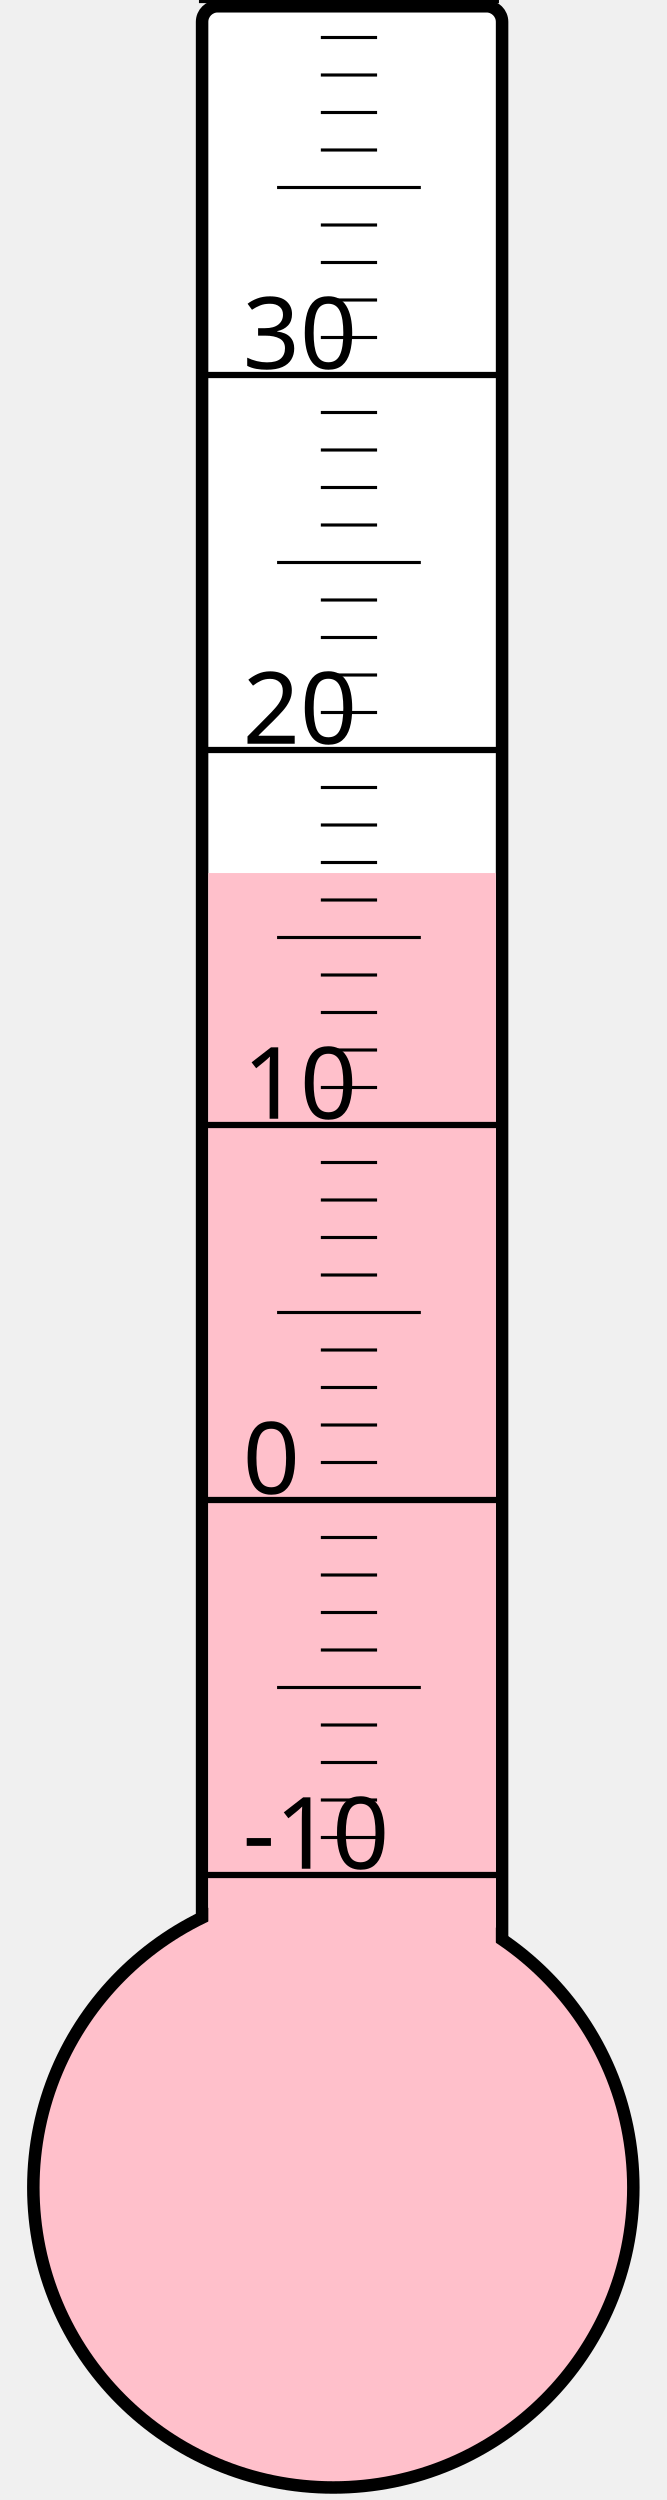
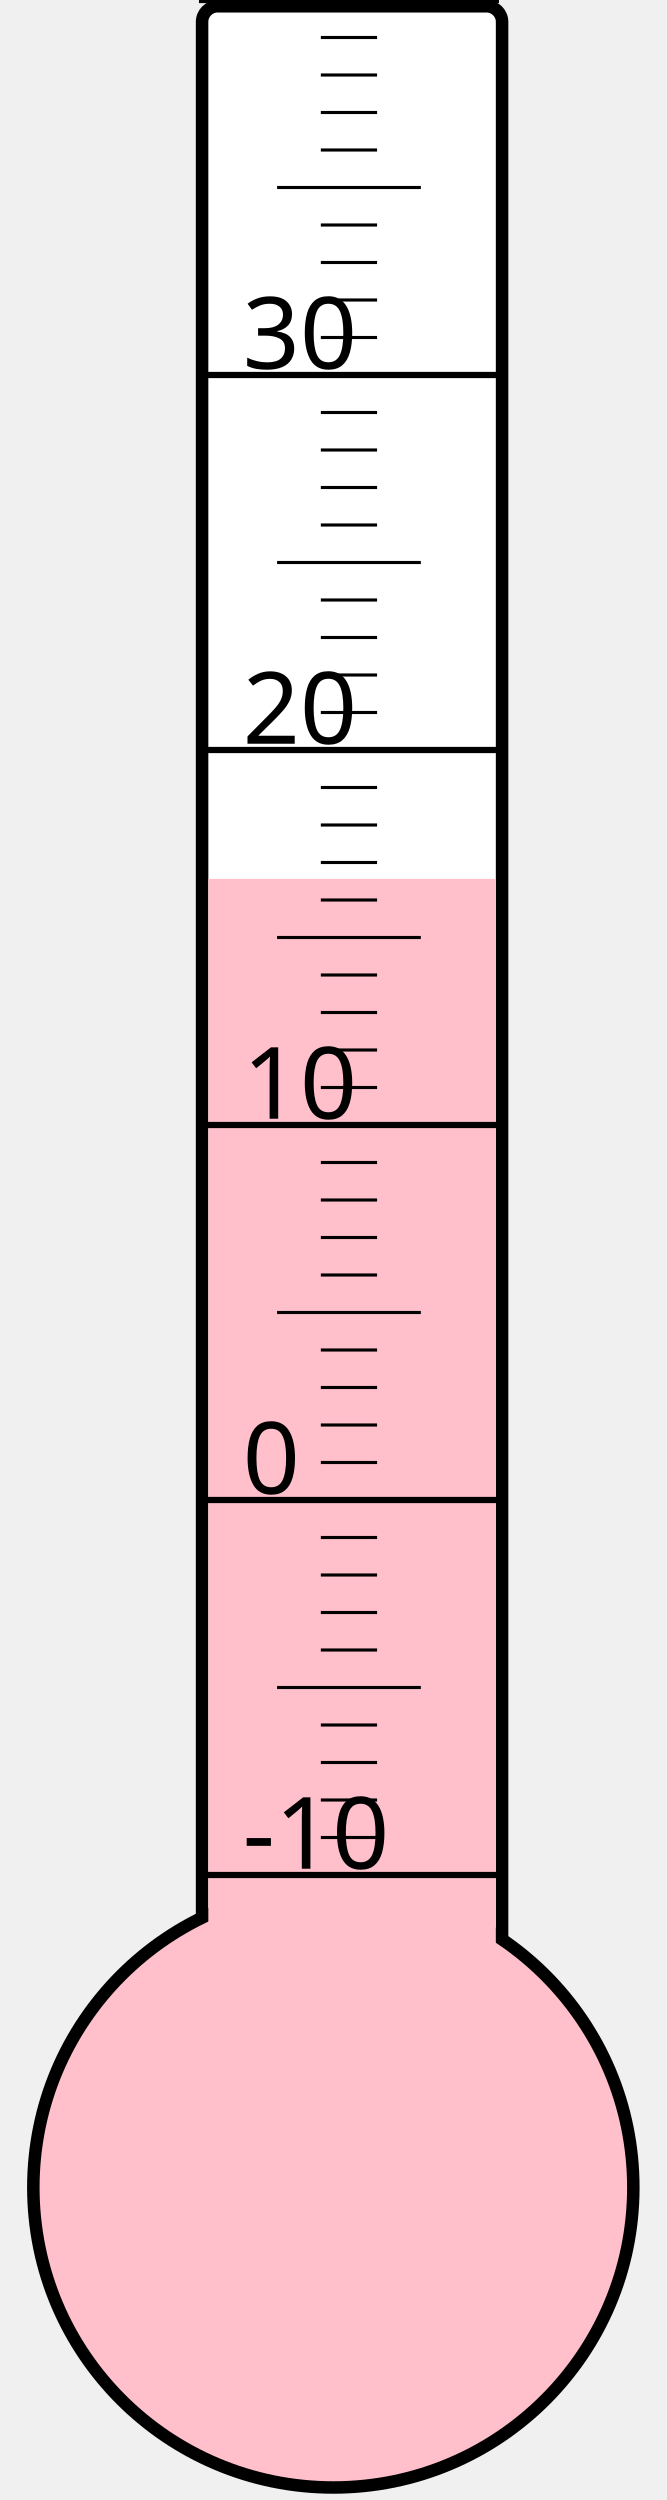
<svg xmlns="http://www.w3.org/2000/svg" width="40px" height="150px" viewBox="0 0 200 800">
  <rect width="200" height="800" x="0" y="0" style="fill: #ffffeb; fill-opacity: 0;" />
  <rect width="96" height="680" x="58" y="2" rx="5" ry="5" style="fill: white; fill-opacity: 1; stroke: black; stroke-width: 4;" />
  <circle cx="100" cy="700" r="96" style="fill: pink; stroke: black; stroke-width: 4;" />
-   <rect width="92" height="420.625" x="60" y="279.375" style="fill: pink; fill-opacity: 1; stroke-width: 0;" />
+   <rect width="92" height="418.75" x="60" y="281.25" style="fill: pink; fill-opacity: 1; stroke-width: 0;" />
  <text x="71" y="598" style="font-family: sans-serif; font-size: 24pt;">-10</text>
  <text x="71" y="478" style="font-family: sans-serif; font-size: 24pt;">0</text>
  <text x="71" y="358" style="font-family: sans-serif; font-size: 24pt;">10</text>
  <text x="71" y="238" style="font-family: sans-serif; font-size: 24pt;">20</text>
  <text x="71" y="118" style="font-family: sans-serif; font-size: 24pt;">30</text>
  <g style="stroke: black;">
    <line x1="57" y1="600" x2="153" y2="600" style="stroke-width: 2;" />
    <line x1="96" y1="588" x2="114" y2="588" style="stroke-width: 1;" />
    <line x1="96" y1="576" x2="114" y2="576" style="stroke-width: 1;" />
    <line x1="96" y1="564" x2="114" y2="564" style="stroke-width: 1;" />
    <line x1="96" y1="552" x2="114" y2="552" style="stroke-width: 1;" />
    <line x1="82" y1="540" x2="128" y2="540" style="stroke-width: 1;" />
    <line x1="96" y1="528" x2="114" y2="528" style="stroke-width: 1;" />
    <line x1="96" y1="516" x2="114" y2="516" style="stroke-width: 1;" />
    <line x1="96" y1="504" x2="114" y2="504" style="stroke-width: 1;" />
    <line x1="96" y1="492" x2="114" y2="492" style="stroke-width: 1;" />
    <line x1="57" y1="480" x2="153" y2="480" style="stroke-width: 2;" />
    <line x1="96" y1="468" x2="114" y2="468" style="stroke-width: 1;" />
    <line x1="96" y1="456" x2="114" y2="456" style="stroke-width: 1;" />
    <line x1="96" y1="444" x2="114" y2="444" style="stroke-width: 1;" />
    <line x1="96" y1="432" x2="114" y2="432" style="stroke-width: 1;" />
    <line x1="82" y1="420" x2="128" y2="420" style="stroke-width: 1;" />
    <line x1="96" y1="408" x2="114" y2="408" style="stroke-width: 1;" />
    <line x1="96" y1="396" x2="114" y2="396" style="stroke-width: 1;" />
    <line x1="96" y1="384" x2="114" y2="384" style="stroke-width: 1;" />
    <line x1="96" y1="372" x2="114" y2="372" style="stroke-width: 1;" />
    <line x1="57" y1="360" x2="153" y2="360" style="stroke-width: 2;" />
    <line x1="96" y1="348" x2="114" y2="348" style="stroke-width: 1;" />
    <line x1="96" y1="336" x2="114" y2="336" style="stroke-width: 1;" />
    <line x1="96" y1="324" x2="114" y2="324" style="stroke-width: 1;" />
    <line x1="96" y1="312" x2="114" y2="312" style="stroke-width: 1;" />
    <line x1="82" y1="300" x2="128" y2="300" style="stroke-width: 1;" />
    <line x1="96" y1="288" x2="114" y2="288" style="stroke-width: 1;" />
    <line x1="96" y1="276" x2="114" y2="276" style="stroke-width: 1;" />
    <line x1="96" y1="264" x2="114" y2="264" style="stroke-width: 1;" />
    <line x1="96" y1="252" x2="114" y2="252" style="stroke-width: 1;" />
    <line x1="57" y1="240" x2="153" y2="240" style="stroke-width: 2;" />
    <line x1="96" y1="228" x2="114" y2="228" style="stroke-width: 1;" />
    <line x1="96" y1="216" x2="114" y2="216" style="stroke-width: 1;" />
    <line x1="96" y1="204" x2="114" y2="204" style="stroke-width: 1;" />
    <line x1="96" y1="192" x2="114" y2="192" style="stroke-width: 1;" />
    <line x1="82" y1="180" x2="128" y2="180" style="stroke-width: 1;" />
    <line x1="96" y1="168" x2="114" y2="168" style="stroke-width: 1;" />
    <line x1="96" y1="156" x2="114" y2="156" style="stroke-width: 1;" />
    <line x1="96" y1="144" x2="114" y2="144" style="stroke-width: 1;" />
    <line x1="96" y1="132" x2="114" y2="132" style="stroke-width: 1;" />
    <line x1="57" y1="120" x2="153" y2="120" style="stroke-width: 2;" />
    <line x1="96" y1="108" x2="114" y2="108" style="stroke-width: 1;" />
    <line x1="96" y1="96" x2="114" y2="96" style="stroke-width: 1;" />
    <line x1="96" y1="84" x2="114" y2="84" style="stroke-width: 1;" />
    <line x1="96" y1="72" x2="114" y2="72" style="stroke-width: 1;" />
    <line x1="82" y1="60" x2="128" y2="60" style="stroke-width: 1;" />
    <line x1="96" y1="48" x2="114" y2="48" style="stroke-width: 1;" />
    <line x1="96" y1="36" x2="114" y2="36" style="stroke-width: 1;" />
    <line x1="96" y1="24" x2="114" y2="24" style="stroke-width: 1;" />
    <line x1="96" y1="12" x2="114" y2="12" style="stroke-width: 1;" />
    <line x1="57" y1="0" x2="153" y2="0" style="stroke-width: 2;" />
  </g>
</svg>
